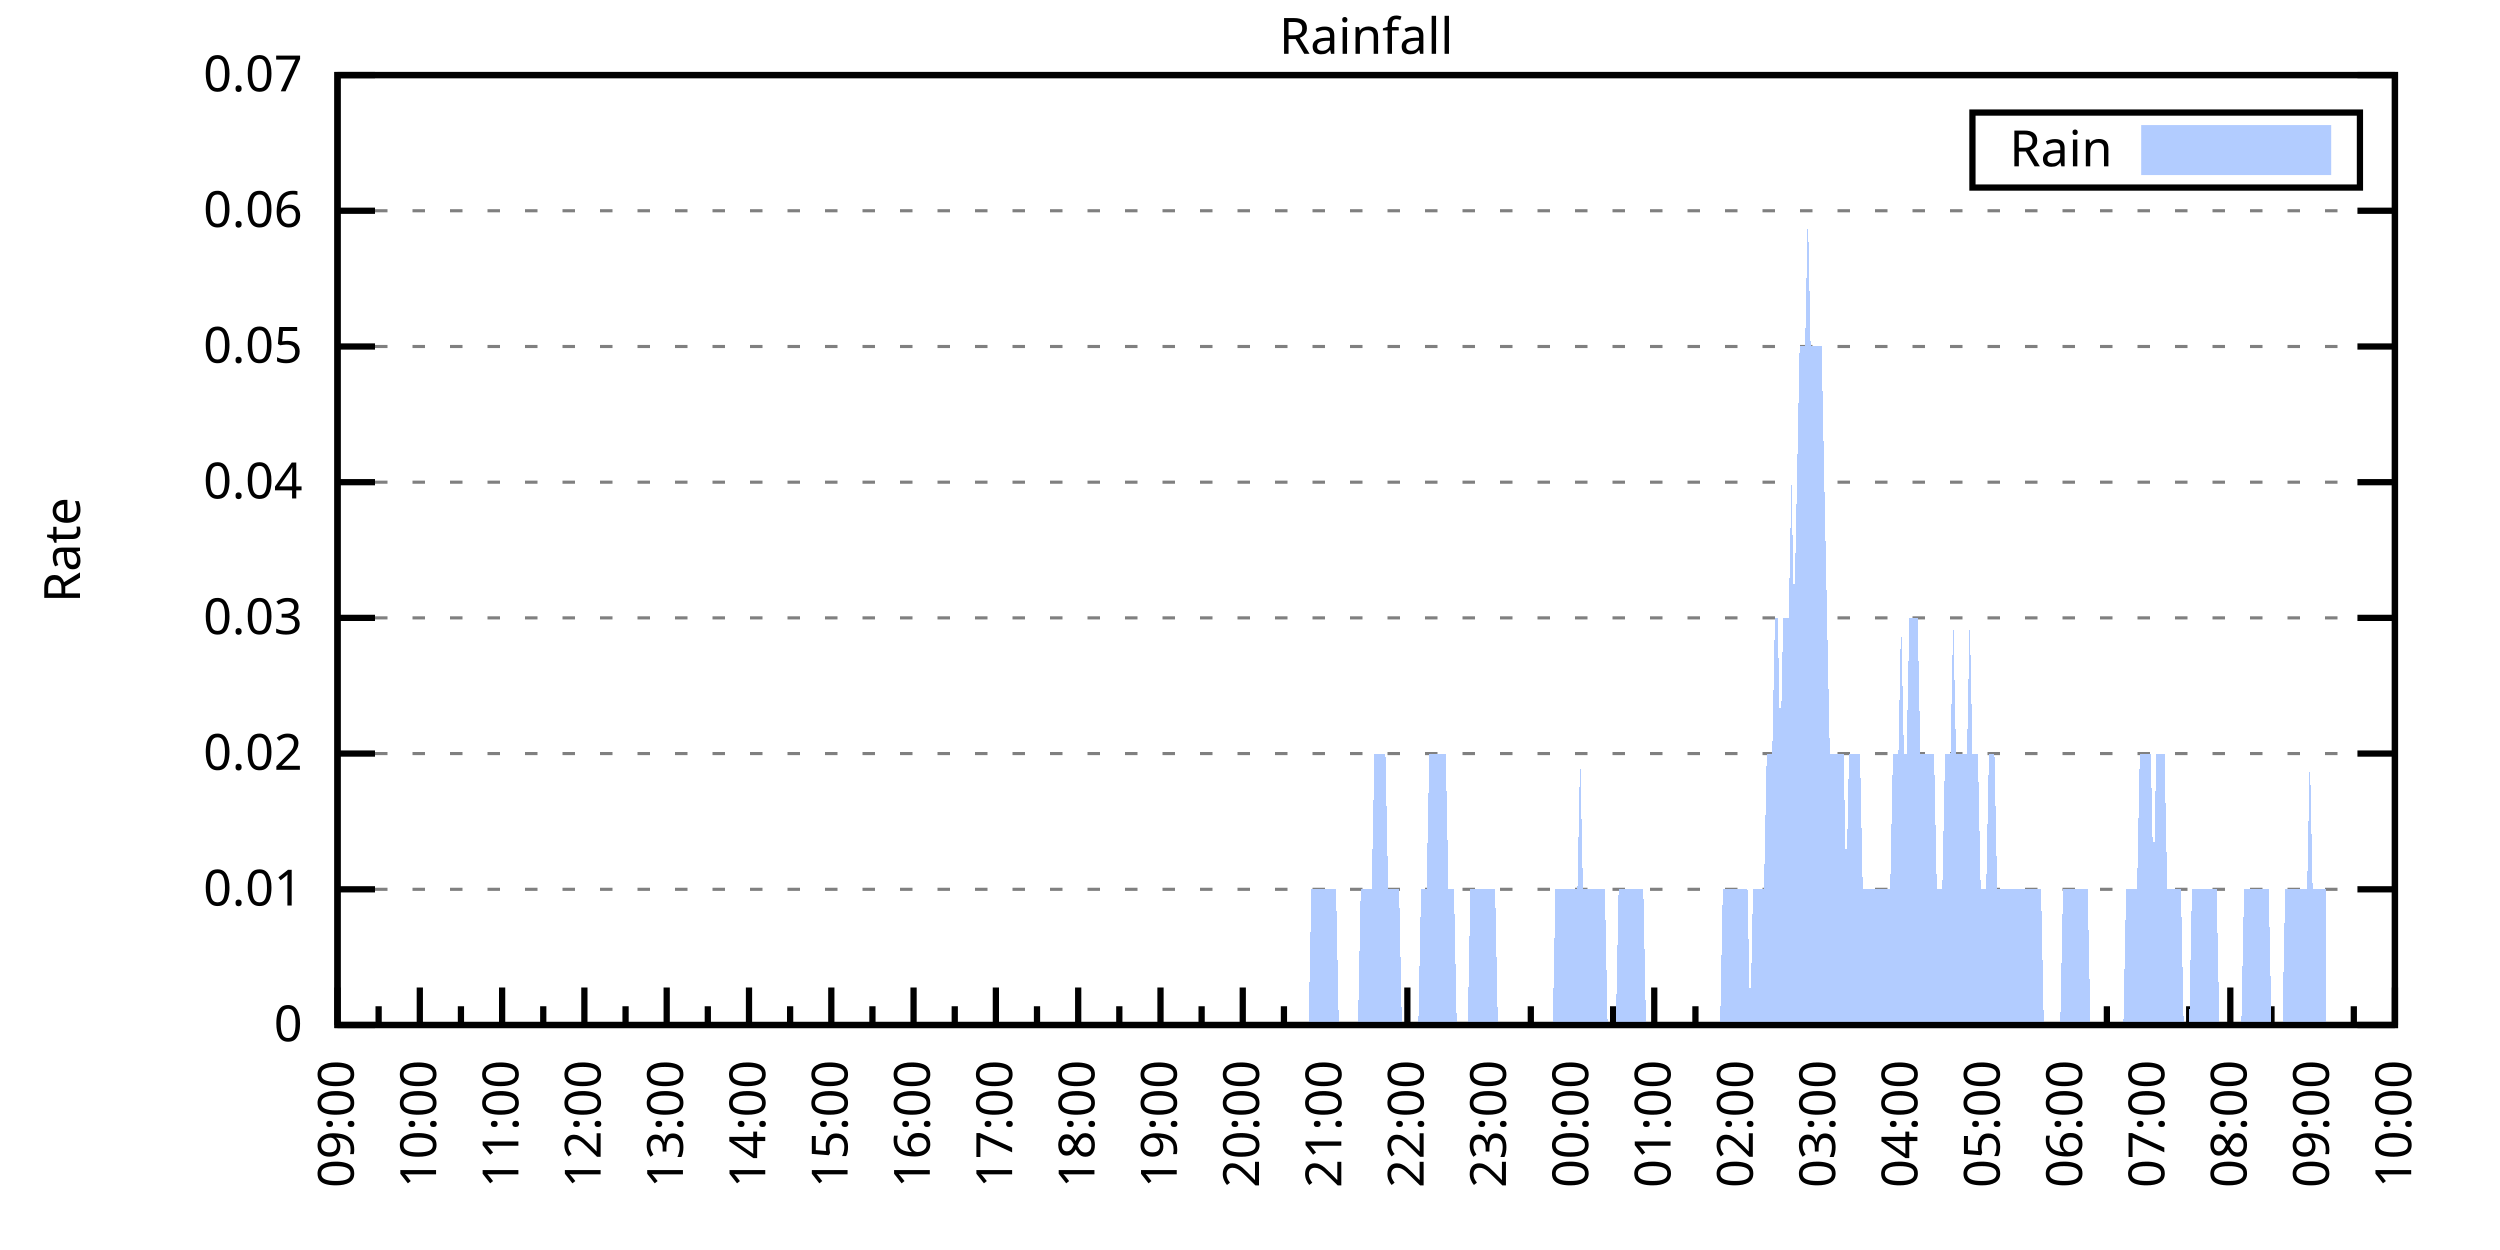
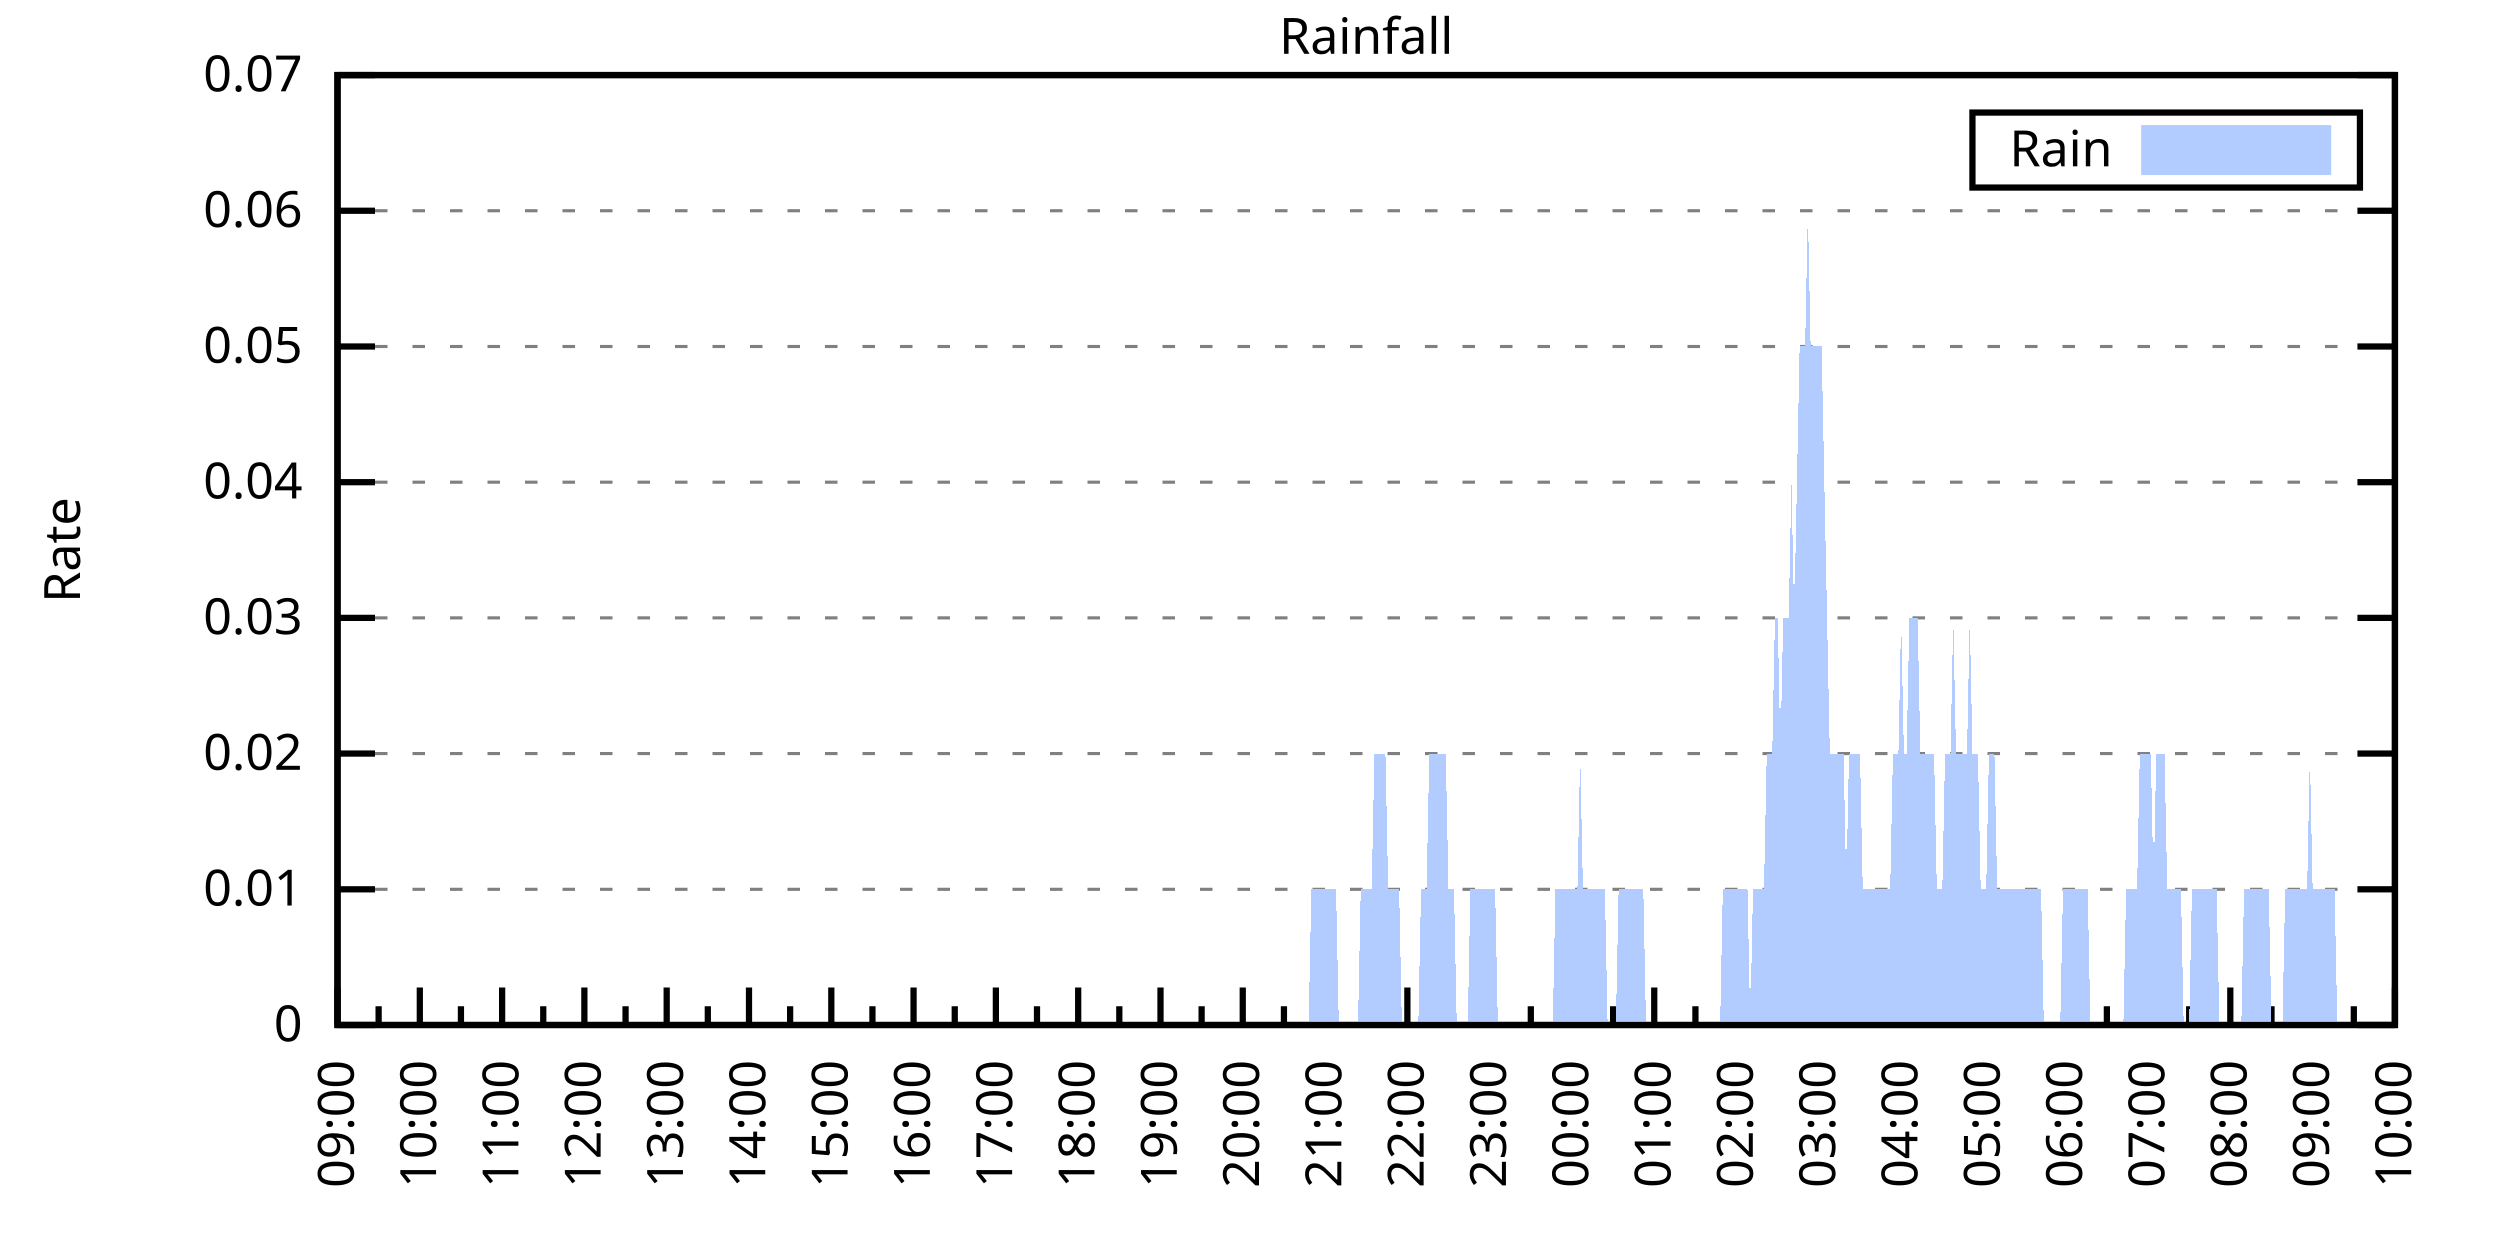
<svg xmlns="http://www.w3.org/2000/svg" xmlns:xlink="http://www.w3.org/1999/xlink" width="400" height="200" viewBox="0 0 400 200">
  <g id="gnuplot_canvas">
    <rect x="0" y="0" width="400" height="200" fill="none" />
    <defs>
      <circle id="gpDot" r="0.5" stroke-width="0.5" stroke="currentColor" />
      <path id="gpPt0" stroke-width="0.333" stroke="currentColor" d="M-1,0 h2 M0,-1 v2" />
      <path id="gpPt1" stroke-width="0.333" stroke="currentColor" d="M-1,-1 L1,1 M1,-1 L-1,1" />
      <path id="gpPt2" stroke-width="0.333" stroke="currentColor" d="M-1,0 L1,0 M0,-1 L0,1 M-1,-1 L1,1 M-1,1 L1,-1" />
      <rect id="gpPt3" stroke-width="0.333" stroke="currentColor" x="-1" y="-1" width="2" height="2" />
      <rect id="gpPt4" stroke-width="0.333" stroke="currentColor" fill="currentColor" x="-1" y="-1" width="2" height="2" />
      <circle id="gpPt5" stroke-width="0.333" stroke="currentColor" cx="0" cy="0" r="1" />
      <use xlink:href="#gpPt5" id="gpPt6" fill="currentColor" stroke="none" />
      <path id="gpPt7" stroke-width="0.333" stroke="currentColor" d="M0,-1.33 L-1.33,0.67 L1.33,0.67 z" />
      <use xlink:href="#gpPt7" id="gpPt8" fill="currentColor" stroke="none" />
      <use xlink:href="#gpPt7" id="gpPt9" stroke="currentColor" transform="rotate(180)" />
      <use xlink:href="#gpPt9" id="gpPt10" fill="currentColor" stroke="none" />
      <use xlink:href="#gpPt3" id="gpPt11" stroke="currentColor" transform="rotate(45)" />
      <use xlink:href="#gpPt11" id="gpPt12" fill="currentColor" stroke="none" />
      <path id="gpPt13" stroke-width="0.333" stroke="currentColor" d="M0,1.330 L1.265,0.411 L0.782,-1.067 L-0.782,-1.076 L-1.265,0.411 z" />
      <use xlink:href="#gpPt13" id="gpPt14" fill="currentColor" stroke="none" />
      <filter id="textbox" filterUnits="objectBoundingBox" x="0" y="0" height="1" width="1">
        <feFlood flood-color="white" flood-opacity="1" result="bgnd" />
        <feComposite in="SourceGraphic" in2="bgnd" operator="atop" />
      </filter>
      <filter id="greybox" filterUnits="objectBoundingBox" x="0" y="0" height="1" width="1">
        <feFlood flood-color="lightgrey" flood-opacity="1" result="grey" />
        <feComposite in="SourceGraphic" in2="grey" operator="atop" />
      </filter>
    </defs>
    <g fill="none" color="white" stroke="currentColor" stroke-width="1.00" stroke-linecap="butt" stroke-linejoin="miter">
</g>
    <g fill="none" color="black" stroke="currentColor" stroke-width="1.00" stroke-linecap="butt" stroke-linejoin="miter">
      <g stroke="none" shape-rendering="crispEdges">
        <polygon fill="rgb(255, 255, 255)" points="54.00,164.00 383.18,164.00 383.18,12.02 54.00,12.02 " />
      </g>
    </g>
    <g fill="none" color="black" stroke="currentColor" stroke-width="1.00" stroke-linecap="butt" stroke-linejoin="miter">
</g>
    <g fill="none" color="black" stroke="black" stroke-width="0.50" stroke-linecap="butt" stroke-linejoin="miter">
</g>
    <g fill="none" color="gray" stroke="currentColor" stroke-width="0.50" stroke-linecap="butt" stroke-linejoin="miter">
      <path stroke="gray" stroke-dasharray="2,4" class="gridline" d="M54.00,164.00 L383.19,164.00  " />
    </g>
    <g fill="none" color="gray" stroke="gray" stroke-width="1.00" stroke-linecap="butt" stroke-linejoin="miter">
</g>
    <g fill="none" color="black" stroke="currentColor" stroke-width="1.00" stroke-linecap="butt" stroke-linejoin="miter">
      <path stroke="black" d="M54.00,164.00 L60.00,164.00 M383.19,164.00 L377.19,164.00  " />
      <g transform="translate(48.40,166.60)" stroke="none" fill="black" font-family="Sans" font-size="8.00" text-anchor="end">
        <text>
          <tspan font-family="Sans"> 0</tspan>
        </text>
      </g>
    </g>
    <g fill="none" color="black" stroke="currentColor" stroke-width="1.00" stroke-linecap="butt" stroke-linejoin="miter">
</g>
    <g fill="none" color="black" stroke="black" stroke-width="0.50" stroke-linecap="butt" stroke-linejoin="miter">
</g>
    <g fill="none" color="gray" stroke="currentColor" stroke-width="0.50" stroke-linecap="butt" stroke-linejoin="miter">
      <path stroke="gray" stroke-dasharray="2,4" class="gridline" d="M54.00,142.29 L383.19,142.29  " />
    </g>
    <g fill="none" color="gray" stroke="gray" stroke-width="1.00" stroke-linecap="butt" stroke-linejoin="miter">
</g>
    <g fill="none" color="black" stroke="currentColor" stroke-width="1.00" stroke-linecap="butt" stroke-linejoin="miter">
      <path stroke="black" d="M54.00,142.29 L60.00,142.29 M383.19,142.29 L377.19,142.29  " />
      <g transform="translate(48.40,144.89)" stroke="none" fill="black" font-family="Sans" font-size="8.00" text-anchor="end">
        <text>
          <tspan font-family="Sans"> 0.01</tspan>
        </text>
      </g>
    </g>
    <g fill="none" color="black" stroke="currentColor" stroke-width="1.00" stroke-linecap="butt" stroke-linejoin="miter">
</g>
    <g fill="none" color="black" stroke="black" stroke-width="0.50" stroke-linecap="butt" stroke-linejoin="miter">
</g>
    <g fill="none" color="gray" stroke="currentColor" stroke-width="0.50" stroke-linecap="butt" stroke-linejoin="miter">
      <path stroke="gray" stroke-dasharray="2,4" class="gridline" d="M54.00,120.57 L383.19,120.57  " />
    </g>
    <g fill="none" color="gray" stroke="gray" stroke-width="1.00" stroke-linecap="butt" stroke-linejoin="miter">
</g>
    <g fill="none" color="black" stroke="currentColor" stroke-width="1.00" stroke-linecap="butt" stroke-linejoin="miter">
      <path stroke="black" d="M54.00,120.57 L60.00,120.57 M383.19,120.57 L377.19,120.57  " />
      <g transform="translate(48.40,123.17)" stroke="none" fill="black" font-family="Sans" font-size="8.00" text-anchor="end">
        <text>
          <tspan font-family="Sans"> 0.02</tspan>
        </text>
      </g>
    </g>
    <g fill="none" color="black" stroke="currentColor" stroke-width="1.00" stroke-linecap="butt" stroke-linejoin="miter">
</g>
    <g fill="none" color="black" stroke="black" stroke-width="0.50" stroke-linecap="butt" stroke-linejoin="miter">
</g>
    <g fill="none" color="gray" stroke="currentColor" stroke-width="0.50" stroke-linecap="butt" stroke-linejoin="miter">
      <path stroke="gray" stroke-dasharray="2,4" class="gridline" d="M54.00,98.86 L383.19,98.86  " />
    </g>
    <g fill="none" color="gray" stroke="gray" stroke-width="1.00" stroke-linecap="butt" stroke-linejoin="miter">
</g>
    <g fill="none" color="black" stroke="currentColor" stroke-width="1.00" stroke-linecap="butt" stroke-linejoin="miter">
      <path stroke="black" d="M54.00,98.86 L60.00,98.86 M383.19,98.86 L377.19,98.86  " />
      <g transform="translate(48.40,101.46)" stroke="none" fill="black" font-family="Sans" font-size="8.00" text-anchor="end">
        <text>
          <tspan font-family="Sans"> 0.03</tspan>
        </text>
      </g>
    </g>
    <g fill="none" color="black" stroke="currentColor" stroke-width="1.00" stroke-linecap="butt" stroke-linejoin="miter">
</g>
    <g fill="none" color="black" stroke="black" stroke-width="0.50" stroke-linecap="butt" stroke-linejoin="miter">
</g>
    <g fill="none" color="gray" stroke="currentColor" stroke-width="0.50" stroke-linecap="butt" stroke-linejoin="miter">
      <path stroke="gray" stroke-dasharray="2,4" class="gridline" d="M54.00,77.15 L383.19,77.15  " />
    </g>
    <g fill="none" color="gray" stroke="gray" stroke-width="1.00" stroke-linecap="butt" stroke-linejoin="miter">
</g>
    <g fill="none" color="black" stroke="currentColor" stroke-width="1.00" stroke-linecap="butt" stroke-linejoin="miter">
      <path stroke="black" d="M54.00,77.15 L60.00,77.15 M383.19,77.15 L377.19,77.15  " />
      <g transform="translate(48.40,79.75)" stroke="none" fill="black" font-family="Sans" font-size="8.00" text-anchor="end">
        <text>
          <tspan font-family="Sans"> 0.04</tspan>
        </text>
      </g>
    </g>
    <g fill="none" color="black" stroke="currentColor" stroke-width="1.00" stroke-linecap="butt" stroke-linejoin="miter">
</g>
    <g fill="none" color="black" stroke="black" stroke-width="0.50" stroke-linecap="butt" stroke-linejoin="miter">
</g>
    <g fill="none" color="gray" stroke="currentColor" stroke-width="0.50" stroke-linecap="butt" stroke-linejoin="miter">
      <path stroke="gray" stroke-dasharray="2,4" class="gridline" d="M54.00,55.44 L383.19,55.44  " />
    </g>
    <g fill="none" color="gray" stroke="gray" stroke-width="1.00" stroke-linecap="butt" stroke-linejoin="miter">
</g>
    <g fill="none" color="black" stroke="currentColor" stroke-width="1.00" stroke-linecap="butt" stroke-linejoin="miter">
      <path stroke="black" d="M54.00,55.44 L60.00,55.44 M383.19,55.44 L377.19,55.44  " />
      <g transform="translate(48.40,58.04)" stroke="none" fill="black" font-family="Sans" font-size="8.00" text-anchor="end">
        <text>
          <tspan font-family="Sans"> 0.05</tspan>
        </text>
      </g>
    </g>
    <g fill="none" color="black" stroke="currentColor" stroke-width="1.00" stroke-linecap="butt" stroke-linejoin="miter">
</g>
    <g fill="none" color="black" stroke="black" stroke-width="0.50" stroke-linecap="butt" stroke-linejoin="miter">
</g>
    <g fill="none" color="gray" stroke="currentColor" stroke-width="0.50" stroke-linecap="butt" stroke-linejoin="miter">
      <path stroke="gray" stroke-dasharray="2,4" class="gridline" d="M54.00,33.72 L383.19,33.72  " />
    </g>
    <g fill="none" color="gray" stroke="gray" stroke-width="1.00" stroke-linecap="butt" stroke-linejoin="miter">
</g>
    <g fill="none" color="black" stroke="currentColor" stroke-width="1.00" stroke-linecap="butt" stroke-linejoin="miter">
      <path stroke="black" d="M54.00,33.72 L60.00,33.72 M383.19,33.72 L377.19,33.72  " />
      <g transform="translate(48.40,36.32)" stroke="none" fill="black" font-family="Sans" font-size="8.00" text-anchor="end">
        <text>
          <tspan font-family="Sans"> 0.06</tspan>
        </text>
      </g>
    </g>
    <g fill="none" color="black" stroke="currentColor" stroke-width="1.00" stroke-linecap="butt" stroke-linejoin="miter">
</g>
    <g fill="none" color="black" stroke="black" stroke-width="0.50" stroke-linecap="butt" stroke-linejoin="miter">
</g>
    <g fill="none" color="gray" stroke="currentColor" stroke-width="0.50" stroke-linecap="butt" stroke-linejoin="miter">
      <path stroke="gray" stroke-dasharray="2,4" class="gridline" d="M54.00,12.01 L383.19,12.01  " />
    </g>
    <g fill="none" color="gray" stroke="gray" stroke-width="1.00" stroke-linecap="butt" stroke-linejoin="miter">
</g>
    <g fill="none" color="black" stroke="currentColor" stroke-width="1.00" stroke-linecap="butt" stroke-linejoin="miter">
      <path stroke="black" d="M54.00,12.01 L60.00,12.01 M383.19,12.01 L377.19,12.01  " />
      <g transform="translate(48.40,14.61)" stroke="none" fill="black" font-family="Sans" font-size="8.00" text-anchor="end">
        <text>
          <tspan font-family="Sans"> 0.07</tspan>
        </text>
      </g>
    </g>
    <g fill="none" color="black" stroke="currentColor" stroke-width="1.00" stroke-linecap="butt" stroke-linejoin="miter">
      <path stroke="black" d="M54.00,164.00 L54.00,158.00  " />
      <g transform="translate(56.60,169.60) rotate(270)" stroke="none" fill="black" font-family="Sans" font-size="8.00" text-anchor="end">
        <text>
          <tspan font-family="Sans">09:00</tspan>
        </text>
      </g>
    </g>
    <g fill="none" color="black" stroke="currentColor" stroke-width="1.00" stroke-linecap="butt" stroke-linejoin="miter">
      <path stroke="black" d="M60.58,164.00 L60.58,161.00 M67.17,164.00 L67.17,158.00  " />
      <g transform="translate(69.77,169.60) rotate(270)" stroke="none" fill="black" font-family="Sans" font-size="8.00" text-anchor="end">
        <text>
          <tspan font-family="Sans">10:00</tspan>
        </text>
      </g>
    </g>
    <g fill="none" color="black" stroke="currentColor" stroke-width="1.00" stroke-linecap="butt" stroke-linejoin="miter">
      <path stroke="black" d="M73.75,164.00 L73.75,161.00 M80.34,164.00 L80.34,158.00  " />
      <g transform="translate(82.94,169.60) rotate(270)" stroke="none" fill="black" font-family="Sans" font-size="8.00" text-anchor="end">
        <text>
          <tspan font-family="Sans">11:00</tspan>
        </text>
      </g>
    </g>
    <g fill="none" color="black" stroke="currentColor" stroke-width="1.00" stroke-linecap="butt" stroke-linejoin="miter">
      <path stroke="black" d="M86.92,164.00 L86.92,161.00 M93.50,164.00 L93.50,158.00  " />
      <g transform="translate(96.10,169.60) rotate(270)" stroke="none" fill="black" font-family="Sans" font-size="8.00" text-anchor="end">
        <text>
          <tspan font-family="Sans">12:00</tspan>
        </text>
      </g>
    </g>
    <g fill="none" color="black" stroke="currentColor" stroke-width="1.00" stroke-linecap="butt" stroke-linejoin="miter">
      <path stroke="black" d="M100.09,164.00 L100.09,161.00 M106.67,164.00 L106.67,158.00  " />
      <g transform="translate(109.27,169.60) rotate(270)" stroke="none" fill="black" font-family="Sans" font-size="8.00" text-anchor="end">
        <text>
          <tspan font-family="Sans">13:00</tspan>
        </text>
      </g>
    </g>
    <g fill="none" color="black" stroke="currentColor" stroke-width="1.00" stroke-linecap="butt" stroke-linejoin="miter">
      <path stroke="black" d="M113.25,164.00 L113.25,161.00 M119.84,164.00 L119.84,158.00  " />
      <g transform="translate(122.44,169.60) rotate(270)" stroke="none" fill="black" font-family="Sans" font-size="8.00" text-anchor="end">
        <text>
          <tspan font-family="Sans">14:00</tspan>
        </text>
      </g>
    </g>
    <g fill="none" color="black" stroke="currentColor" stroke-width="1.00" stroke-linecap="butt" stroke-linejoin="miter">
      <path stroke="black" d="M126.42,164.00 L126.42,161.00 M133.01,164.00 L133.01,158.00  " />
      <g transform="translate(135.61,169.60) rotate(270)" stroke="none" fill="black" font-family="Sans" font-size="8.00" text-anchor="end">
        <text>
          <tspan font-family="Sans">15:00</tspan>
        </text>
      </g>
    </g>
    <g fill="none" color="black" stroke="currentColor" stroke-width="1.00" stroke-linecap="butt" stroke-linejoin="miter">
      <path stroke="black" d="M139.59,164.00 L139.59,161.00 M146.17,164.00 L146.17,158.00  " />
      <g transform="translate(148.77,169.60) rotate(270)" stroke="none" fill="black" font-family="Sans" font-size="8.00" text-anchor="end">
        <text>
          <tspan font-family="Sans">16:00</tspan>
        </text>
      </g>
    </g>
    <g fill="none" color="black" stroke="currentColor" stroke-width="1.00" stroke-linecap="butt" stroke-linejoin="miter">
      <path stroke="black" d="M152.76,164.00 L152.76,161.00 M159.34,164.00 L159.34,158.00  " />
      <g transform="translate(161.94,169.60) rotate(270)" stroke="none" fill="black" font-family="Sans" font-size="8.00" text-anchor="end">
        <text>
          <tspan font-family="Sans">17:00</tspan>
        </text>
      </g>
    </g>
    <g fill="none" color="black" stroke="currentColor" stroke-width="1.00" stroke-linecap="butt" stroke-linejoin="miter">
      <path stroke="black" d="M165.92,164.00 L165.92,161.00 M172.51,164.00 L172.51,158.00  " />
      <g transform="translate(175.11,169.60) rotate(270)" stroke="none" fill="black" font-family="Sans" font-size="8.00" text-anchor="end">
        <text>
          <tspan font-family="Sans">18:00</tspan>
        </text>
      </g>
    </g>
    <g fill="none" color="black" stroke="currentColor" stroke-width="1.00" stroke-linecap="butt" stroke-linejoin="miter">
      <path stroke="black" d="M179.09,164.00 L179.09,161.00 M185.68,164.00 L185.68,158.00  " />
      <g transform="translate(188.28,169.60) rotate(270)" stroke="none" fill="black" font-family="Sans" font-size="8.00" text-anchor="end">
        <text>
          <tspan font-family="Sans">19:00</tspan>
        </text>
      </g>
    </g>
    <g fill="none" color="black" stroke="currentColor" stroke-width="1.00" stroke-linecap="butt" stroke-linejoin="miter">
      <path stroke="black" d="M192.26,164.00 L192.26,161.00 M198.84,164.00 L198.84,158.00  " />
      <g transform="translate(201.44,169.60) rotate(270)" stroke="none" fill="black" font-family="Sans" font-size="8.00" text-anchor="end">
        <text>
          <tspan font-family="Sans">20:00</tspan>
        </text>
      </g>
    </g>
    <g fill="none" color="black" stroke="currentColor" stroke-width="1.00" stroke-linecap="butt" stroke-linejoin="miter">
      <path stroke="black" d="M205.43,164.00 L205.43,161.00 M212.01,164.00 L212.01,158.00  " />
      <g transform="translate(214.61,169.60) rotate(270)" stroke="none" fill="black" font-family="Sans" font-size="8.00" text-anchor="end">
        <text>
          <tspan font-family="Sans">21:00</tspan>
        </text>
      </g>
    </g>
    <g fill="none" color="black" stroke="currentColor" stroke-width="1.00" stroke-linecap="butt" stroke-linejoin="miter">
      <path stroke="black" d="M218.60,164.00 L218.60,161.00 M225.18,164.00 L225.18,158.00  " />
      <g transform="translate(227.78,169.60) rotate(270)" stroke="none" fill="black" font-family="Sans" font-size="8.00" text-anchor="end">
        <text>
          <tspan font-family="Sans">22:00</tspan>
        </text>
      </g>
    </g>
    <g fill="none" color="black" stroke="currentColor" stroke-width="1.00" stroke-linecap="butt" stroke-linejoin="miter">
      <path stroke="black" d="M231.76,164.00 L231.76,161.00 M238.35,164.00 L238.35,158.00  " />
      <g transform="translate(240.95,169.60) rotate(270)" stroke="none" fill="black" font-family="Sans" font-size="8.00" text-anchor="end">
        <text>
          <tspan font-family="Sans">23:00</tspan>
        </text>
      </g>
    </g>
    <g fill="none" color="black" stroke="currentColor" stroke-width="1.00" stroke-linecap="butt" stroke-linejoin="miter">
      <path stroke="black" d="M244.93,164.00 L244.93,161.00 M251.51,164.00 L251.51,158.00  " />
      <g transform="translate(254.11,169.60) rotate(270)" stroke="none" fill="black" font-family="Sans" font-size="8.00" text-anchor="end">
        <text>
          <tspan font-family="Sans">00:00</tspan>
        </text>
      </g>
    </g>
    <g fill="none" color="black" stroke="currentColor" stroke-width="1.00" stroke-linecap="butt" stroke-linejoin="miter">
      <path stroke="black" d="M258.10,164.00 L258.10,161.00 M264.68,164.00 L264.68,158.00  " />
      <g transform="translate(267.28,169.60) rotate(270)" stroke="none" fill="black" font-family="Sans" font-size="8.00" text-anchor="end">
        <text>
          <tspan font-family="Sans">01:00</tspan>
        </text>
      </g>
    </g>
    <g fill="none" color="black" stroke="currentColor" stroke-width="1.00" stroke-linecap="butt" stroke-linejoin="miter">
      <path stroke="black" d="M271.27,164.00 L271.27,161.00 M277.85,164.00 L277.85,158.00  " />
      <g transform="translate(280.45,169.60) rotate(270)" stroke="none" fill="black" font-family="Sans" font-size="8.00" text-anchor="end">
        <text>
          <tspan font-family="Sans">02:00</tspan>
        </text>
      </g>
    </g>
    <g fill="none" color="black" stroke="currentColor" stroke-width="1.00" stroke-linecap="butt" stroke-linejoin="miter">
      <path stroke="black" d="M284.43,164.00 L284.43,161.00 M291.02,164.00 L291.02,158.00  " />
      <g transform="translate(293.62,169.60) rotate(270)" stroke="none" fill="black" font-family="Sans" font-size="8.00" text-anchor="end">
        <text>
          <tspan font-family="Sans">03:00</tspan>
        </text>
      </g>
    </g>
    <g fill="none" color="black" stroke="currentColor" stroke-width="1.00" stroke-linecap="butt" stroke-linejoin="miter">
      <path stroke="black" d="M297.60,164.00 L297.60,161.00 M304.18,164.00 L304.18,158.00  " />
      <g transform="translate(306.78,169.60) rotate(270)" stroke="none" fill="black" font-family="Sans" font-size="8.00" text-anchor="end">
        <text>
          <tspan font-family="Sans">04:00</tspan>
        </text>
      </g>
    </g>
    <g fill="none" color="black" stroke="currentColor" stroke-width="1.00" stroke-linecap="butt" stroke-linejoin="miter">
      <path stroke="black" d="M310.77,164.00 L310.77,161.00 M317.35,164.00 L317.35,158.00  " />
      <g transform="translate(319.95,169.60) rotate(270)" stroke="none" fill="black" font-family="Sans" font-size="8.00" text-anchor="end">
        <text>
          <tspan font-family="Sans">05:00</tspan>
        </text>
      </g>
    </g>
    <g fill="none" color="black" stroke="currentColor" stroke-width="1.00" stroke-linecap="butt" stroke-linejoin="miter">
      <path stroke="black" d="M323.94,164.00 L323.94,161.00 M330.52,164.00 L330.52,158.00  " />
      <g transform="translate(333.12,169.60) rotate(270)" stroke="none" fill="black" font-family="Sans" font-size="8.00" text-anchor="end">
        <text>
          <tspan font-family="Sans">06:00</tspan>
        </text>
      </g>
    </g>
    <g fill="none" color="black" stroke="currentColor" stroke-width="1.00" stroke-linecap="butt" stroke-linejoin="miter">
      <path stroke="black" d="M337.10,164.00 L337.10,161.00 M343.69,164.00 L343.69,158.00  " />
      <g transform="translate(346.29,169.60) rotate(270)" stroke="none" fill="black" font-family="Sans" font-size="8.00" text-anchor="end">
        <text>
          <tspan font-family="Sans">07:00</tspan>
        </text>
      </g>
    </g>
    <g fill="none" color="black" stroke="currentColor" stroke-width="1.00" stroke-linecap="butt" stroke-linejoin="miter">
      <path stroke="black" d="M350.27,164.00 L350.27,161.00 M356.85,164.00 L356.85,158.00  " />
      <g transform="translate(359.45,169.60) rotate(270)" stroke="none" fill="black" font-family="Sans" font-size="8.00" text-anchor="end">
        <text>
          <tspan font-family="Sans">08:00</tspan>
        </text>
      </g>
    </g>
    <g fill="none" color="black" stroke="currentColor" stroke-width="1.00" stroke-linecap="butt" stroke-linejoin="miter">
      <path stroke="black" d="M363.44,164.00 L363.44,161.00 M370.02,164.00 L370.02,158.00  " />
      <g transform="translate(372.62,169.60) rotate(270)" stroke="none" fill="black" font-family="Sans" font-size="8.00" text-anchor="end">
        <text>
          <tspan font-family="Sans">09:00</tspan>
        </text>
      </g>
    </g>
    <g fill="none" color="black" stroke="currentColor" stroke-width="1.00" stroke-linecap="butt" stroke-linejoin="miter">
      <path stroke="black" d="M376.61,164.00 L376.61,161.00 M383.19,164.00 L383.19,158.00  " />
      <g transform="translate(385.79,169.60) rotate(270)" stroke="none" fill="black" font-family="Sans" font-size="8.00" text-anchor="end">
        <text>
          <tspan font-family="Sans">10:00</tspan>
        </text>
      </g>
    </g>
    <g fill="none" color="black" stroke="currentColor" stroke-width="1.00" stroke-linecap="butt" stroke-linejoin="miter">
</g>
    <g fill="none" color="black" stroke="currentColor" stroke-width="1.00" stroke-linecap="butt" stroke-linejoin="miter">
      <path stroke="black" d="M54.00,12.01 L54.00,164.00 L383.19,164.00 L383.19,12.01 L54.00,12.01 Z  " />
    </g>
    <g fill="none" color="black" stroke="currentColor" stroke-width="1.00" stroke-linecap="butt" stroke-linejoin="miter">
      <g transform="translate(12.80,88.01) rotate(270)" stroke="none" fill="black" font-family="Sans" font-size="8.00" text-anchor="middle">
        <text>
          <tspan font-family="Sans">Rate</tspan>
        </text>
      </g>
    </g>
    <g fill="none" color="black" stroke="currentColor" stroke-width="1.00" stroke-linecap="butt" stroke-linejoin="miter">
</g>
    <g fill="none" color="black" stroke="currentColor" stroke-width="1.00" stroke-linecap="butt" stroke-linejoin="miter">
      <path stroke="black" d="M315.59,30.01 L315.59,18.01 L377.59,18.01 L377.59,30.01 L315.59,30.01 Z  " />
    </g>
    <g id="Rainfall_plot_1">
      <g fill="none" color="white" stroke="black" stroke-width="2.00" stroke-linecap="butt" stroke-linejoin="miter">
</g>
      <g fill="none" color="black" stroke="currentColor" stroke-width="2.00" stroke-linecap="butt" stroke-linejoin="miter">
        <g transform="translate(337.99,26.61)" stroke="none" fill="black" font-family="Sans" font-size="8.00" text-anchor="end">
          <text>
            <tspan font-family="Sans">Rain</tspan>
          </text>
        </g>
      </g>
      <g fill="none" color="black" stroke="currentColor" stroke-width="2.00" stroke-linecap="butt" stroke-linejoin="miter">
        <g stroke="none" shape-rendering="crispEdges">
          <polygon fill="rgb(178, 204, 255)" points="343.59,27.01 371.99,27.01 371.99,21.01 343.59,21.01 " />
        </g>
        <path stroke="rgb(178, 204, 255)" d="M343.59,27.01 L371.99,27.01 L371.99,21.01 L343.59,21.01 L343.59,27.01 Z  " />
      </g>
      <g fill="none" color="black" stroke="currentColor" stroke-width="2.00" stroke-linecap="butt" stroke-linejoin="miter">
        <g stroke="none" shape-rendering="crispEdges">
-           <polygon fill="rgb(178, 204, 255)" points="56.63,164.00 57.07,164.00 57.51,164.00 57.95,164.00 58.39,164.00 58.83,164.00 59.27,164.00 59.71,164.00 60.14,164.00 60.58,164.00 61.02,164.00 61.46,164.00 61.90,164.00 62.34,164.00 62.78,164.00 63.22,164.00 63.66,164.00 64.10,164.00 64.53,164.00 64.97,164.00 65.41,164.00 65.85,164.00 66.29,164.00 66.73,164.00 67.17,164.00 67.61,164.00 68.05,164.00 68.48,164.00 68.92,164.00 69.36,164.00 69.80,164.00 70.24,164.00 70.68,164.00 71.12,164.00 71.56,164.00 72.00,164.00 72.43,164.00 72.87,164.00 73.31,164.00 73.75,164.00 74.19,164.00 74.63,164.00 75.07,164.00 75.51,164.00 75.95,164.00 76.38,164.00 76.82,164.00 77.26,164.00 77.70,164.00 78.14,164.00 78.58,164.00 79.02,164.00 79.46,164.00 79.90,164.00 80.34,164.00 80.77,164.00 81.21,164.00 81.65,164.00 82.09,164.00 82.53,164.00 82.97,164.00 83.41,164.00 83.85,164.00 84.29,164.00 84.72,164.00 85.16,164.00 85.60,164.00 86.04,164.00 86.48,164.00 86.92,164.00 87.36,164.00 87.80,164.00 88.24,164.00 88.67,164.00 89.11,164.00 89.55,164.00 89.99,164.00 90.43,164.00 90.87,164.00 91.31,164.00 91.75,164.00 92.19,164.00 92.62,164.00 93.06,164.00 93.50,164.00 93.94,164.00 94.38,164.00 94.82,164.00 95.26,164.00 95.70,164.00 96.14,164.00 96.58,164.00 97.01,164.00 97.45,164.00 97.89,164.00 98.33,164.00 98.77,164.00 99.21,164.00 99.65,164.00 100.09,164.00 100.53,164.00 100.96,164.00 101.40,164.00 101.84,164.00 102.28,164.00 102.72,164.00 103.16,164.00 103.60,164.00 104.04,164.00 104.48,164.00 104.91,164.00 105.35,164.00 105.79,164.00 106.23,164.00 106.67,164.00 107.11,164.00 107.55,164.00 107.99,164.00 108.43,164.00 108.87,164.00 109.30,164.00 109.74,164.00 110.18,164.00 110.62,164.00 111.06,164.00 111.50,164.00 111.94,164.00 112.38,164.00 112.82,164.00 113.25,164.00 113.69,164.00 114.13,164.00 114.57,164.00 115.01,164.00 115.45,164.00 115.89,164.00 116.33,164.00 116.77,164.00 117.20,164.00 117.64,164.00 118.08,164.00 118.52,164.00 118.96,164.00 119.40,164.00 119.84,164.00 120.28,164.00 120.72,164.00 121.15,164.00 121.59,164.00 122.03,164.00 122.47,164.00 122.91,164.00 123.35,164.00 123.79,164.00 124.23,164.00 124.67,164.00 125.11,164.00 125.54,164.00 125.98,164.00 126.42,164.00 126.86,164.00 127.30,164.00 127.74,164.00 128.18,164.00 128.62,164.00 129.06,164.00 129.49,164.00 129.93,164.00 130.37,164.00 130.81,164.00 131.25,164.00 131.69,164.00 132.13,164.00 132.57,164.00 133.01,164.00 133.44,164.00 133.88,164.00 134.32,164.00 134.76,164.00 135.20,164.00 135.64,164.00 136.08,164.00 136.52,164.00 136.96,164.00 137.39,164.00 137.83,164.00 138.27,164.00 138.71,164.00 139.15,164.00 139.59,164.00 140.03,164.00 140.47,164.00 140.91,164.00 141.35,164.00 141.78,164.00 142.22,164.00 142.66,164.00 143.10,164.00 143.54,164.00 143.98,164.00 144.42,164.00 144.86,164.00 145.30,164.00 145.73,164.00 146.17,164.00 146.61,164.00 147.05,164.00 147.49,164.00 147.93,164.00 148.37,164.00 148.81,164.00 149.25,164.00 149.68,164.00 150.12,164.00 150.56,164.00 151.00,164.00 151.44,164.00 151.88,164.00 152.32,164.00 152.76,164.00 153.20,164.00 153.63,164.00 154.07,164.00 154.51,164.00 154.95,164.00 155.39,164.00 155.83,164.00 156.27,164.00 156.71,164.00 157.15,164.00 157.59,164.00 158.02,164.00 158.46,164.00 158.90,164.00 159.34,164.00 159.78,164.00 160.22,164.00 160.66,164.00 161.10,164.00 161.54,164.00 161.97,164.00 162.41,164.00 162.85,164.00 163.29,164.00 163.73,164.00 164.17,164.00 164.61,164.00 165.05,164.00 165.49,164.00 165.92,164.00 166.36,164.00 166.80,164.00 167.24,164.00 167.68,164.00 168.12,164.00 168.56,164.00 169.00,164.00 169.44,164.00 169.87,164.00 170.31,164.00 170.75,164.00 171.19,164.00 171.63,164.00 172.07,164.00 172.51,164.00 172.95,164.00 173.39,164.00 173.83,164.00 174.26,164.00 174.70,164.00 175.14,164.00 175.58,164.00 176.02,164.00 176.46,164.00 176.90,164.00 177.34,164.00 177.78,164.00 178.21,164.00 178.65,164.00 179.09,164.00 179.53,164.00 179.97,164.00 180.41,164.00 180.85,164.00 181.29,164.00 181.73,164.00 182.16,164.00 182.60,164.00 183.04,164.00 183.48,164.00 183.92,164.00 184.36,164.00 184.80,164.00 185.24,164.00 185.68,164.00 186.11,164.00 186.55,164.00 186.99,164.00 187.43,164.00 187.87,164.00 188.31,164.00 188.75,164.00 189.19,164.00 189.63,164.00 190.07,164.00 190.50,164.00 190.94,164.00 191.38,164.00 191.82,164.00 192.26,164.00 192.70,164.00 193.14,164.00 193.58,164.00 194.02,164.00 194.45,164.00 194.89,164.00 195.33,164.00 195.77,164.00 196.21,164.00 196.65,164.00 197.09,164.00 197.53,164.00 197.97,164.00 198.40,164.00 198.84,164.00 199.28,164.00 199.72,164.00 200.16,164.00 200.60,164.00 201.04,164.00 201.48,164.00 201.92,164.00 202.35,164.00 202.79,164.00 203.23,164.00 203.67,164.00 204.11,164.00 204.55,164.00 204.99,164.00 205.43,164.00 205.87,164.00 206.31,164.00 206.74,164.00 207.18,164.00 207.62,164.00 208.06,164.00 208.50,164.00 208.94,164.00 209.38,164.00 209.82,142.29 210.26,142.29 210.69,142.29 211.13,142.29 211.57,142.29 212.01,142.29 212.45,142.29 212.89,142.29 213.33,142.29 213.77,142.29 214.21,164.00 214.64,164.00 215.08,164.00 215.52,164.00 215.96,164.00 216.40,164.00 216.84,164.00 217.28,164.00 217.72,142.29 218.16,142.29 218.60,142.29 219.03,142.29 219.47,142.29 219.91,120.57 220.35,120.57 220.79,120.57 221.23,120.57 221.67,120.57 222.11,142.29 222.55,142.29 222.98,142.29 223.42,142.29 223.86,142.29 224.30,164.00 224.74,164.00 225.18,164.00 225.62,164.00 226.06,164.00 226.50,164.00 226.93,164.00 227.37,142.29 227.81,142.29 228.25,142.29 228.69,120.57 229.13,120.57 229.57,120.57 230.01,120.57 230.45,120.57 230.88,120.57 231.32,120.57 231.76,142.29 232.20,142.29 232.64,142.29 233.08,164.00 233.52,164.00 233.96,164.00 234.40,164.00 234.84,164.00 235.27,142.29 235.71,142.29 236.15,142.29 236.59,142.29 237.03,142.29 237.47,142.29 237.91,142.29 238.35,142.29 238.79,142.29 239.22,142.29 239.66,164.00 240.10,164.00 240.54,164.00 240.98,164.00 241.42,164.00 241.86,164.00 242.30,164.00 242.74,164.00 243.17,164.00 243.61,164.00 244.05,164.00 244.49,164.00 244.93,164.00 245.37,164.00 245.81,164.00 246.25,164.00 246.69,164.00 247.12,164.00 247.56,164.00 248.00,164.00 248.44,164.00 248.88,142.29 249.32,142.29 249.76,142.29 250.20,142.29 250.64,142.29 251.08,142.29 251.51,142.29 251.95,142.29 252.39,142.29 252.83,120.57 253.27,142.29 253.71,142.29 254.15,142.29 254.59,142.29 255.03,142.29 255.46,142.29 255.90,142.29 256.34,142.29 256.78,142.29 257.22,164.00 257.66,164.00 258.10,164.00 258.54,164.00 258.98,142.29 259.41,142.29 259.85,142.29 260.29,142.29 260.73,142.29 261.17,142.29 261.61,142.29 262.05,142.29 262.49,142.29 262.93,142.29 263.36,164.00 263.80,164.00 264.24,164.00 264.68,164.00 265.12,164.00 265.56,164.00 266.00,164.00 266.44,164.00 266.88,164.00 267.32,164.00 267.75,164.00 268.19,164.00 268.63,164.00 269.07,164.00 269.51,164.00 269.95,164.00 270.39,164.00 270.83,164.00 271.27,164.00 271.70,164.00 272.14,164.00 272.58,164.00 273.02,164.00 273.46,164.00 273.90,164.00 274.34,164.00 274.78,164.00 275.22,164.00 275.65,142.29 276.09,142.29 276.53,142.29 276.97,142.29 277.41,142.29 277.85,142.29 278.29,142.29 278.73,142.29 279.17,142.29 279.60,142.29 280.04,164.00 280.48,142.29 280.92,142.29 281.36,142.29 281.80,142.29 282.24,142.29 282.68,120.57 283.12,120.57 283.56,120.57 283.99,98.86 284.43,98.86 284.87,120.57 285.31,98.86 285.75,98.86 286.19,98.86 286.63,77.15 287.07,98.86 287.51,77.15 287.94,55.44 288.38,55.44 288.82,55.44 289.26,33.72 289.70,55.44 290.14,55.44 290.58,55.44 291.02,55.44 291.46,55.44 291.89,77.15 292.33,98.86 292.77,120.57 293.21,120.57 293.65,120.57 294.09,120.57 294.53,120.57 294.97,120.57 295.41,142.29 295.84,120.57 296.28,120.57 296.72,120.57 297.16,120.57 297.60,120.57 298.04,142.29 298.48,142.29 298.92,142.29 299.36,142.29 299.80,142.29 300.23,142.29 300.67,142.29 301.11,142.29 301.55,142.29 301.99,142.29 302.43,142.29 302.87,120.57 303.31,120.57 303.75,120.57 304.18,98.86 304.62,120.57 305.06,120.57 305.50,98.86 305.94,98.86 306.38,98.86 306.82,98.86 307.26,120.57 307.70,120.57 308.13,120.57 308.57,120.57 309.01,120.57 309.45,120.57 309.89,142.29 310.33,142.29 310.77,142.29 311.21,120.57 311.65,120.57 312.08,120.57 312.52,98.86 312.96,120.57 313.40,120.57 313.84,120.57 314.28,120.57 314.72,120.57 315.16,98.86 315.60,120.57 316.04,120.57 316.47,120.57 316.91,142.29 317.35,142.29 317.79,142.29 318.23,120.57 318.67,120.57 319.11,120.57 319.55,142.29 319.99,142.29 320.42,142.29 320.86,142.29 321.30,142.29 321.74,142.29 322.18,142.29 322.62,142.29 323.06,142.29 323.50,142.29 323.94,142.29 324.37,142.29 324.81,142.29 325.25,142.29 325.69,142.29 326.13,142.29 326.57,142.29 327.01,164.00 327.45,164.00 327.89,164.00 328.33,164.00 328.76,164.00 329.20,164.00 329.64,164.00 330.08,142.29 330.52,142.29 330.96,142.29 331.40,142.29 331.84,142.29 332.28,142.29 332.71,142.29 333.15,142.29 333.59,142.29 334.03,142.29 334.47,164.00 334.91,164.00 335.35,164.00 335.79,164.00 336.23,164.00 336.66,164.00 337.10,164.00 337.54,164.00 337.98,164.00 338.42,164.00 338.86,164.00 339.30,164.00 339.74,164.00 340.18,142.29 340.61,142.29 341.05,142.29 341.49,142.29 341.93,142.29 342.37,120.57 342.81,120.57 343.25,120.57 343.69,120.57 344.13,120.57 344.57,142.29 345.00,120.57 345.44,120.57 345.88,120.57 346.32,120.57 346.76,142.29 347.20,142.29 347.64,142.29 348.08,142.29 348.52,142.29 348.95,142.29 349.39,164.00 349.83,164.00 350.27,164.00 350.71,142.29 351.15,142.29 351.59,142.29 352.03,142.29 352.47,142.29 352.90,142.29 353.34,142.29 353.78,142.29 354.22,142.29 354.66,142.29 355.10,164.00 355.54,164.00 355.98,164.00 356.42,164.00 356.85,164.00 357.29,164.00 357.73,164.00 358.17,164.00 358.61,164.00 359.05,142.29 359.49,142.29 359.93,142.29 360.37,142.29 360.81,142.29 361.24,142.29 361.68,142.29 362.12,142.29 362.56,142.29 363.00,142.29 363.44,164.00 363.88,164.00 364.32,164.00 364.76,164.00 365.19,164.00 365.63,142.29 366.07,142.29 366.51,142.29 366.95,142.29 367.39,142.29 367.83,142.29 368.27,142.29 368.71,142.29 369.14,142.29 369.58,120.57 370.02,142.29 370.46,142.29 370.90,142.29 371.34,142.29 371.78,142.29 372.22,142.29 372.22,164.00 56.63,164.00 " />
+           <polygon fill="rgb(178, 204, 255)" points="58.83,164.00 59.27,164.00 59.71,164.00 60.14,164.00 60.58,164.00 61.02,164.00 61.46,164.00 61.90,164.00 62.34,164.00 62.78,164.00 63.22,164.00 63.66,164.00 64.10,164.00 64.53,164.00 64.97,164.00 65.41,164.00 65.85,164.00 66.29,164.00 66.73,164.00 67.17,164.00 67.61,164.00 68.05,164.00 68.48,164.00 68.92,164.00 69.36,164.00 69.80,164.00 70.24,164.00 70.68,164.00 71.12,164.00 71.56,164.00 72.00,164.00 72.43,164.00 72.87,164.00 73.31,164.00 73.75,164.00 74.19,164.00 74.63,164.00 75.07,164.00 75.51,164.00 75.95,164.00 76.38,164.00 76.82,164.00 77.26,164.00 77.70,164.00 78.14,164.00 78.58,164.00 79.02,164.00 79.46,164.00 79.90,164.00 80.34,164.00 80.77,164.00 81.21,164.00 81.65,164.00 82.09,164.00 82.53,164.00 82.97,164.00 83.41,164.00 83.85,164.00 84.29,164.00 84.72,164.00 85.16,164.00 85.60,164.00 86.04,164.00 86.48,164.00 86.92,164.00 87.36,164.00 87.80,164.00 88.24,164.00 88.67,164.00 89.11,164.00 89.55,164.00 89.99,164.00 90.43,164.00 90.87,164.00 91.31,164.00 91.75,164.00 92.19,164.00 92.62,164.00 93.06,164.00 93.50,164.00 93.94,164.00 94.38,164.00 94.82,164.00 95.26,164.00 95.70,164.00 96.14,164.00 96.58,164.00 97.01,164.00 97.45,164.00 97.89,164.00 98.33,164.00 98.77,164.00 99.21,164.00 99.65,164.00 100.09,164.00 100.53,164.00 100.96,164.00 101.40,164.00 101.84,164.00 102.28,164.00 102.72,164.00 103.16,164.00 103.60,164.00 104.04,164.00 104.48,164.00 104.91,164.00 105.35,164.00 105.79,164.00 106.23,164.00 106.67,164.00 107.11,164.00 107.55,164.00 107.99,164.00 108.43,164.00 108.87,164.00 109.30,164.00 109.74,164.00 110.18,164.00 110.62,164.00 111.06,164.00 111.50,164.00 111.94,164.00 112.38,164.00 112.82,164.00 113.25,164.00 113.69,164.00 114.13,164.00 114.57,164.00 115.01,164.00 115.45,164.00 115.89,164.00 116.33,164.00 116.77,164.00 117.20,164.00 117.64,164.00 118.08,164.00 118.52,164.00 118.96,164.00 119.40,164.00 119.84,164.00 120.28,164.00 120.72,164.00 121.15,164.00 121.59,164.00 122.03,164.00 122.47,164.00 122.91,164.00 123.35,164.00 123.79,164.00 124.23,164.00 124.67,164.00 125.11,164.00 125.54,164.00 125.98,164.00 126.42,164.00 126.86,164.00 127.30,164.00 127.74,164.00 128.18,164.00 128.62,164.00 129.06,164.00 129.49,164.00 129.93,164.00 130.37,164.00 130.81,164.00 131.25,164.00 131.69,164.00 132.13,164.00 132.57,164.00 133.01,164.00 133.44,164.00 133.88,164.00 134.32,164.00 134.76,164.00 135.20,164.00 135.64,164.00 136.08,164.00 136.52,164.00 136.96,164.00 137.39,164.00 137.83,164.00 138.27,164.00 138.71,164.00 139.15,164.00 139.59,164.00 140.03,164.00 140.47,164.00 140.91,164.00 141.35,164.00 141.78,164.00 142.22,164.00 142.66,164.00 143.10,164.00 143.54,164.00 143.98,164.00 144.42,164.00 144.86,164.00 145.30,164.00 145.73,164.00 146.17,164.00 146.61,164.00 147.05,164.00 147.49,164.00 147.93,164.00 148.37,164.00 148.81,164.00 149.25,164.00 149.68,164.00 150.12,164.00 150.56,164.00 151.00,164.00 151.44,164.00 151.88,164.00 152.32,164.00 152.76,164.00 153.20,164.00 153.63,164.00 154.07,164.00 154.51,164.00 154.95,164.00 155.39,164.00 155.83,164.00 156.27,164.00 156.71,164.00 157.15,164.00 157.59,164.00 158.02,164.00 158.46,164.00 158.90,164.00 159.34,164.00 159.78,164.00 160.22,164.00 160.66,164.00 161.10,164.00 161.54,164.00 161.97,164.00 162.41,164.00 162.85,164.00 163.29,164.00 163.73,164.00 164.17,164.00 164.61,164.00 165.05,164.00 165.49,164.00 165.92,164.00 166.36,164.00 166.80,164.00 167.24,164.00 167.68,164.00 168.12,164.00 168.56,164.00 169.00,164.00 169.44,164.00 169.87,164.00 170.31,164.00 170.75,164.00 171.19,164.00 171.63,164.00 172.07,164.00 172.51,164.00 172.95,164.00 173.39,164.00 173.83,164.00 174.26,164.00 174.70,164.00 175.14,164.00 175.58,164.00 176.02,164.00 176.46,164.00 176.90,164.00 177.34,164.00 177.78,164.00 178.21,164.00 178.65,164.00 179.09,164.00 179.53,164.00 179.97,164.00 180.41,164.00 180.85,164.00 181.29,164.00 181.73,164.00 182.16,164.00 182.60,164.00 183.04,164.00 183.48,164.00 183.92,164.00 184.36,164.00 184.80,164.00 185.24,164.00 185.68,164.00 186.11,164.00 186.55,164.00 186.99,164.00 187.43,164.00 187.87,164.00 188.31,164.00 188.75,164.00 189.19,164.00 189.63,164.00 190.07,164.00 190.50,164.00 190.94,164.00 191.38,164.00 191.82,164.00 192.26,164.00 192.70,164.00 193.14,164.00 193.58,164.00 194.02,164.00 194.45,164.00 194.89,164.00 195.33,164.00 195.77,164.00 196.21,164.00 196.65,164.00 197.09,164.00 197.53,164.00 197.97,164.00 198.40,164.00 198.84,164.00 199.28,164.00 199.72,164.00 200.16,164.00 200.60,164.00 201.04,164.00 201.48,164.00 201.92,164.00 202.35,164.00 202.79,164.00 203.23,164.00 203.67,164.00 204.11,164.00 204.55,164.00 204.99,164.00 205.43,164.00 205.87,164.00 206.31,164.00 206.74,164.00 207.18,164.00 207.62,164.00 208.06,164.00 208.50,164.00 208.94,164.00 209.38,164.00 209.82,142.29 210.26,142.29 210.69,142.29 211.13,142.29 211.57,142.29 212.01,142.29 212.45,142.29 212.89,142.29 213.33,142.29 213.77,142.29 214.21,164.00 214.64,164.00 215.08,164.00 215.52,164.00 215.96,164.00 216.40,164.00 216.84,164.00 217.28,164.00 217.72,142.29 218.16,142.29 218.60,142.29 219.03,142.29 219.47,142.29 219.91,120.57 220.35,120.57 220.79,120.57 221.23,120.57 221.67,120.57 222.11,142.29 222.55,142.29 222.98,142.29 223.42,142.29 223.86,142.29 224.30,164.00 224.74,164.00 225.18,164.00 225.62,164.00 226.06,164.00 226.50,164.00 226.93,164.00 227.37,142.29 227.81,142.29 228.25,142.29 228.69,120.57 229.13,120.57 229.57,120.57 230.01,120.57 230.45,120.57 230.88,120.57 231.32,120.57 231.76,142.29 232.20,142.29 232.64,142.29 233.08,164.00 233.52,164.00 233.96,164.00 234.40,164.00 234.84,164.00 235.27,142.29 235.71,142.29 236.15,142.29 236.59,142.29 237.03,142.29 237.47,142.29 237.91,142.29 238.35,142.29 238.79,142.29 239.22,142.29 239.66,164.00 240.10,164.00 240.54,164.00 240.98,164.00 241.42,164.00 241.86,164.00 242.30,164.00 242.74,164.00 243.17,164.00 243.61,164.00 244.05,164.00 244.49,164.00 244.93,164.00 245.37,164.00 245.81,164.00 246.25,164.00 246.69,164.00 247.12,164.00 247.56,164.00 248.00,164.00 248.44,164.00 248.88,142.29 249.32,142.29 249.76,142.29 250.20,142.29 250.64,142.29 251.08,142.29 251.51,142.29 251.95,142.29 252.39,142.29 252.83,120.57 253.27,142.29 253.71,142.29 254.15,142.29 254.59,142.29 255.03,142.29 255.46,142.29 255.90,142.29 256.34,142.29 256.78,142.29 257.22,164.00 257.66,164.00 258.10,164.00 258.54,164.00 258.98,142.29 259.41,142.29 259.85,142.29 260.29,142.29 260.73,142.29 261.17,142.29 261.61,142.29 262.05,142.29 262.49,142.29 262.93,142.29 263.36,164.00 263.80,164.00 264.24,164.00 264.68,164.00 265.12,164.00 265.56,164.00 266.00,164.00 266.44,164.00 266.88,164.00 267.32,164.00 267.75,164.00 268.19,164.00 268.63,164.00 269.07,164.00 269.51,164.00 269.95,164.00 270.39,164.00 270.83,164.00 271.27,164.00 271.70,164.00 272.14,164.00 272.58,164.00 273.02,164.00 273.46,164.00 273.90,164.00 274.34,164.00 274.78,164.00 275.22,164.00 275.65,142.29 276.09,142.29 276.53,142.29 276.97,142.29 277.41,142.29 277.85,142.29 278.29,142.29 278.73,142.29 279.17,142.29 279.60,142.29 280.04,164.00 280.48,142.29 280.92,142.29 281.36,142.29 281.80,142.29 282.24,142.29 282.68,120.57 283.12,120.57 283.56,120.57 283.99,98.86 284.43,98.86 284.87,120.57 285.31,98.86 285.75,98.86 286.19,98.86 286.63,77.15 287.07,98.86 287.51,77.15 287.94,55.44 288.38,55.44 288.82,55.44 289.26,33.72 289.70,55.44 290.14,55.44 290.58,55.44 291.02,55.44 291.46,55.44 291.89,77.15 292.33,98.86 292.77,120.57 293.21,120.57 293.65,120.57 294.09,120.57 294.53,120.57 294.97,120.57 295.41,142.29 295.84,120.57 296.28,120.57 296.72,120.57 297.16,120.57 297.60,120.57 298.04,142.29 298.48,142.29 298.92,142.29 299.36,142.29 299.80,142.29 300.23,142.29 300.67,142.29 301.11,142.29 301.55,142.29 301.99,142.29 302.43,142.29 302.87,120.57 303.31,120.57 303.75,120.57 304.18,98.86 304.62,120.57 305.06,120.57 305.50,98.86 305.94,98.86 306.38,98.86 306.82,98.86 307.26,120.57 307.70,120.57 308.13,120.57 308.57,120.57 309.01,120.57 309.45,120.57 309.89,142.29 310.33,142.29 310.77,142.29 311.21,120.57 311.65,120.57 312.08,120.57 312.52,98.86 312.96,120.57 313.40,120.57 313.84,120.57 314.28,120.57 314.72,120.57 315.16,98.86 315.60,120.57 316.04,120.57 316.47,120.57 316.91,142.29 317.35,142.29 317.79,142.29 318.23,120.57 318.67,120.57 319.11,120.57 319.55,142.29 319.99,142.29 320.42,142.29 320.86,142.29 321.30,142.29 321.74,142.29 322.18,142.29 322.62,142.29 323.06,142.29 323.50,142.29 323.94,142.29 324.37,142.29 324.81,142.29 325.25,142.29 325.69,142.29 326.13,142.29 326.57,142.29 327.01,164.00 327.45,164.00 327.89,164.00 328.33,164.00 328.76,164.00 329.20,164.00 329.64,164.00 330.08,142.29 330.52,142.29 330.96,142.29 331.40,142.29 331.84,142.29 332.28,142.29 332.71,142.29 333.15,142.29 333.59,142.29 334.03,142.29 334.47,164.00 334.91,164.00 335.35,164.00 335.79,164.00 336.23,164.00 336.66,164.00 337.10,164.00 337.54,164.00 337.98,164.00 338.42,164.00 338.86,164.00 339.30,164.00 339.74,164.00 340.18,142.29 340.61,142.29 341.05,142.29 341.49,142.29 341.93,142.29 342.37,120.57 342.81,120.57 343.25,120.57 343.69,120.57 344.13,120.57 344.57,142.29 345.00,120.57 345.44,120.57 345.88,120.57 346.32,120.57 346.76,142.29 347.20,142.29 347.64,142.29 348.08,142.29 348.52,142.29 348.95,142.29 349.39,164.00 349.83,164.00 350.27,164.00 350.71,142.29 351.15,142.29 351.59,142.29 352.03,142.29 352.47,142.29 352.90,142.29 353.34,142.29 353.78,142.29 354.22,142.29 354.66,142.29 355.10,164.00 355.54,164.00 355.98,164.00 356.42,164.00 356.85,164.00 357.29,164.00 357.73,164.00 358.17,164.00 358.61,164.00 359.05,142.29 359.49,142.29 359.93,142.29 360.37,142.29 360.81,142.29 361.24,142.29 361.68,142.29 362.12,142.29 362.56,142.29 363.00,142.29 363.44,164.00 363.88,164.00 364.32,164.00 364.76,164.00 365.19,164.00 365.63,142.29 366.07,142.29 366.51,142.29 366.95,142.29 367.39,142.29 367.83,142.29 368.27,142.29 368.71,142.29 369.14,142.29 369.58,120.57 370.02,142.29 370.46,142.29 370.90,142.29 371.34,142.29 371.78,142.29 372.22,142.29 372.66,142.29 373.09,142.29 373.53,142.29 373.97,164.00 374.41,164.00 374.41,164.00 58.83,164.00 " />
        </g>
      </g>
    </g>
    <g fill="none" color="black" stroke="currentColor" stroke-width="2.00" stroke-linecap="butt" stroke-linejoin="miter">
</g>
    <g fill="none" color="black" stroke="black" stroke-width="1.00" stroke-linecap="butt" stroke-linejoin="miter">
</g>
    <g fill="none" color="black" stroke="currentColor" stroke-width="1.00" stroke-linecap="butt" stroke-linejoin="miter">
      <path stroke="black" d="M54.00,12.01 L54.00,164.00 L383.19,164.00 L383.19,12.01 L54.00,12.01 Z  " />
    </g>
    <g fill="none" color="black" stroke="currentColor" stroke-width="1.00" stroke-linecap="butt" stroke-linejoin="miter">
      <g transform="translate(218.59,8.61)" stroke="none" fill="black" font-family="Sans" font-size="8.00" text-anchor="middle">
        <text>
          <tspan font-family="Sans">Rainfall</tspan>
        </text>
      </g>
    </g>
    <g fill="none" color="black" stroke="currentColor" stroke-width="1.00" stroke-linecap="butt" stroke-linejoin="miter">
</g>
  </g>
</svg>
